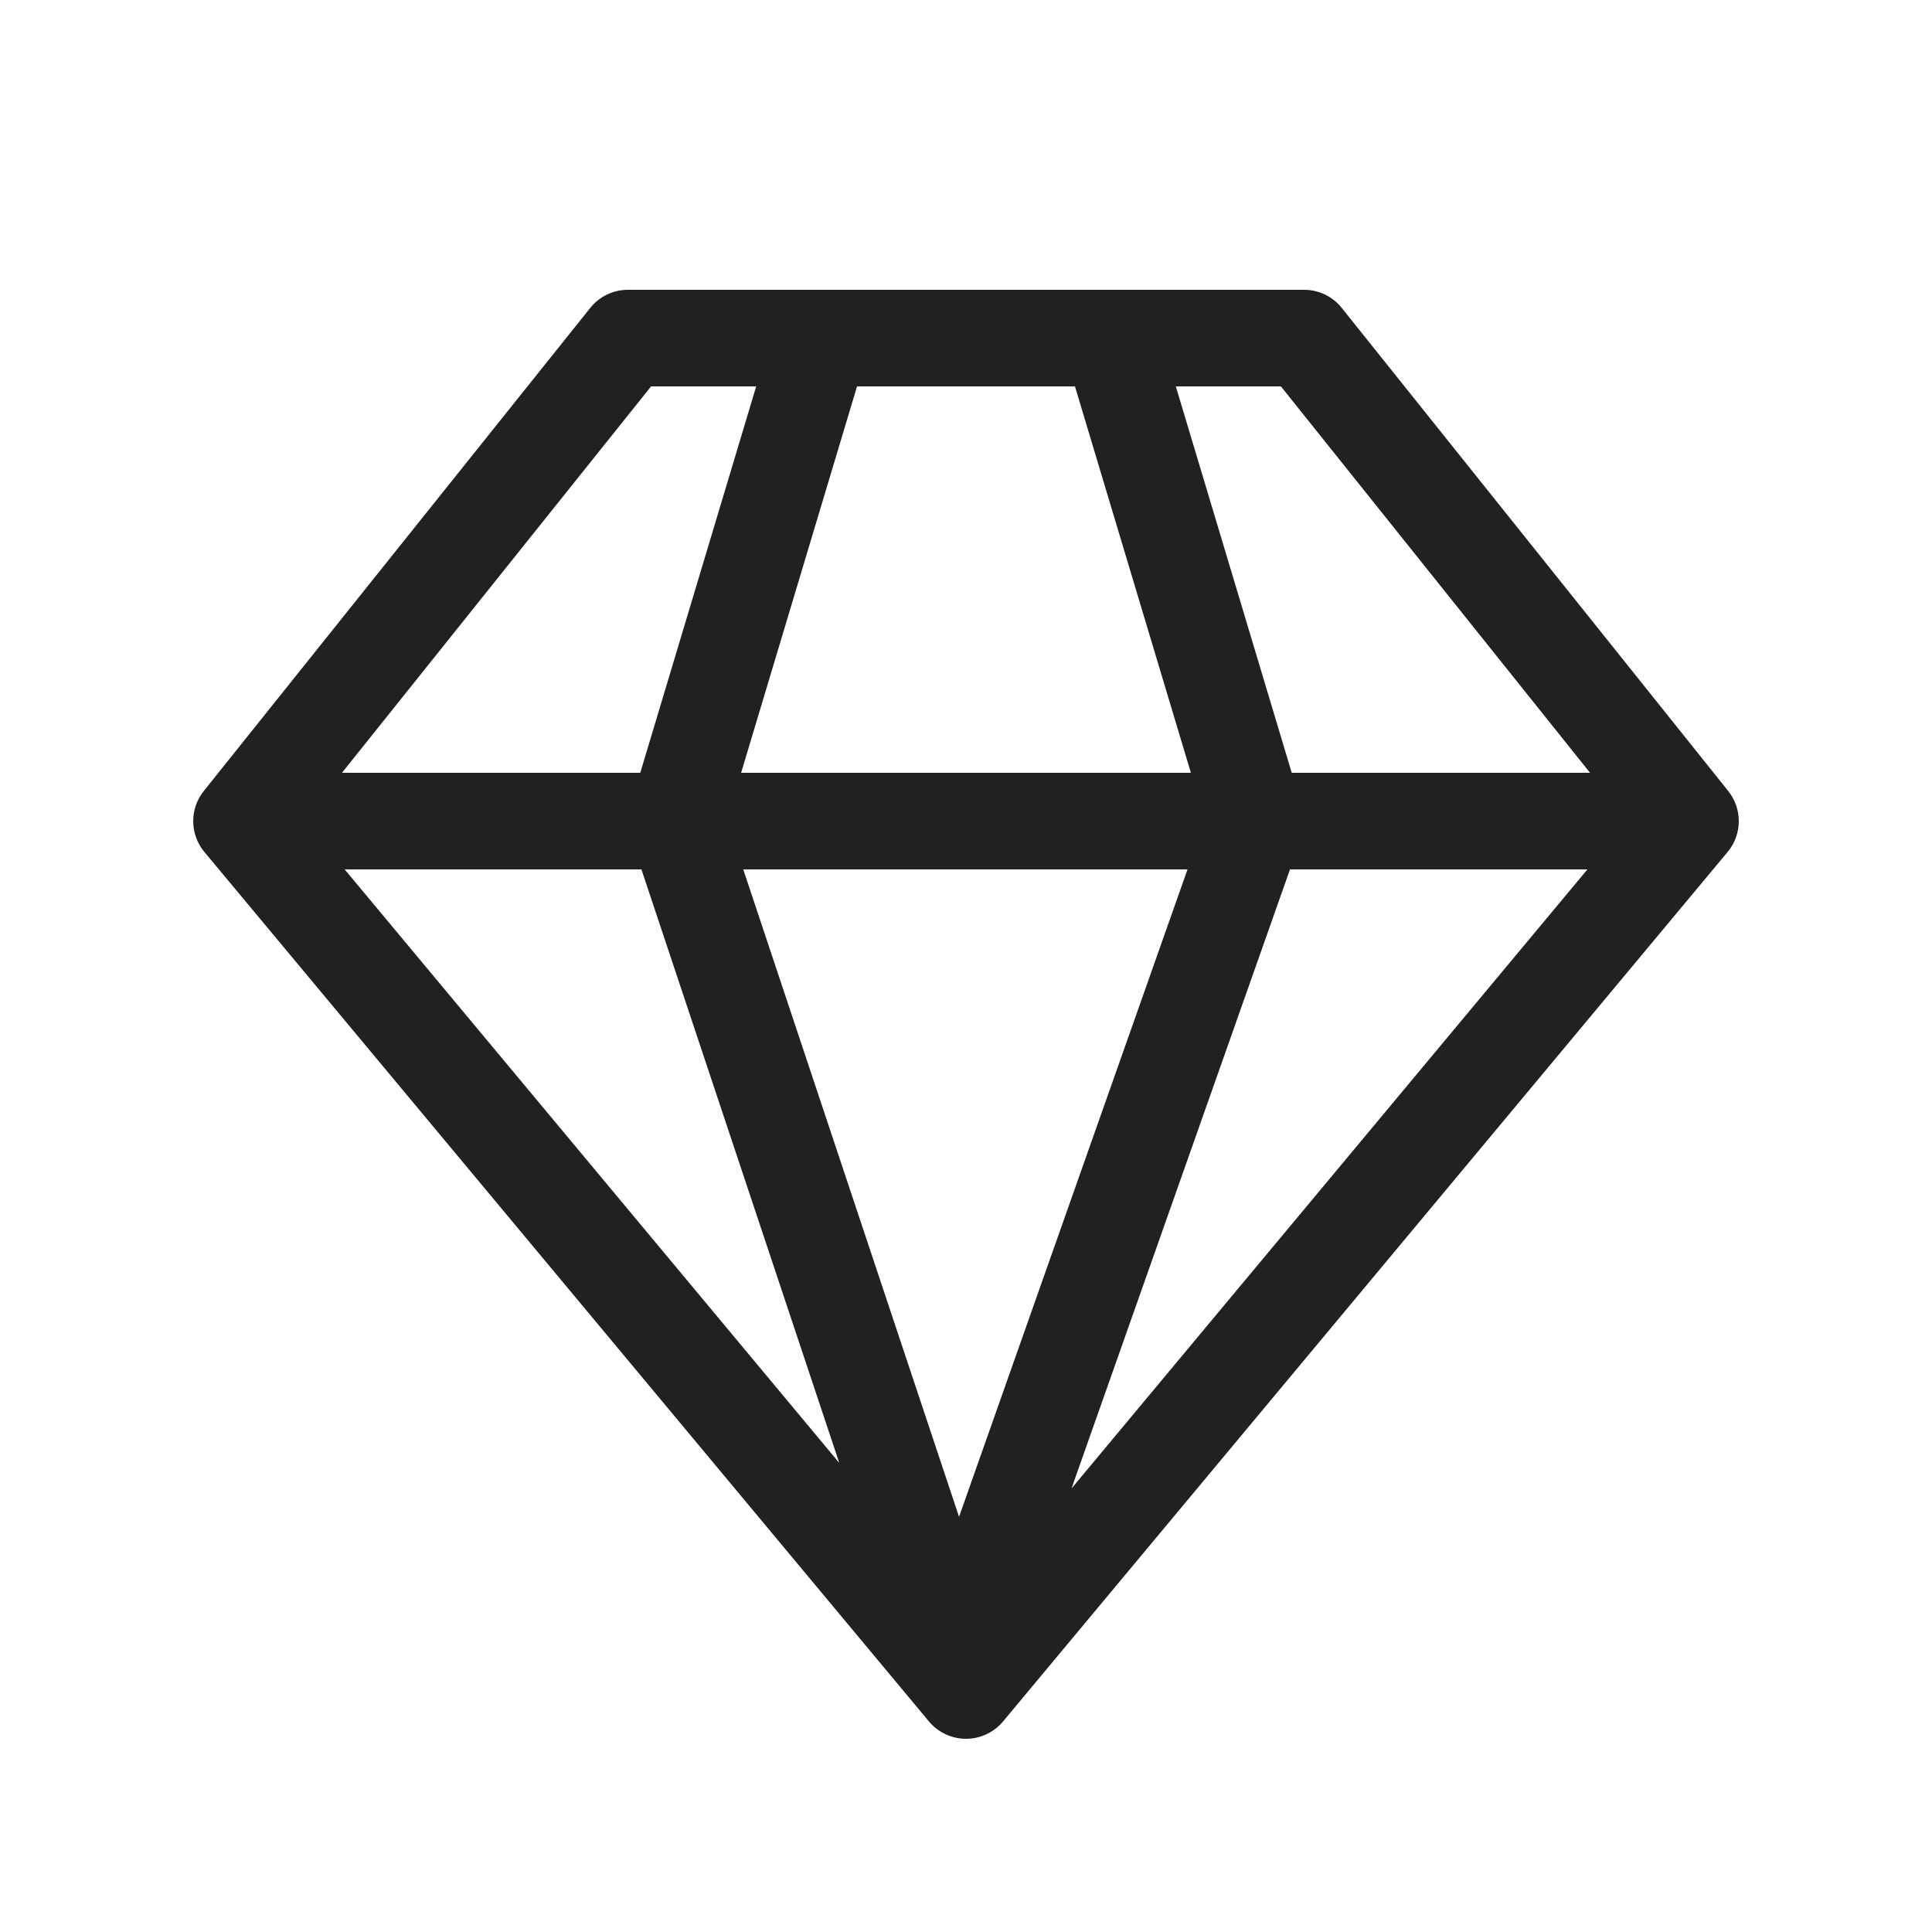
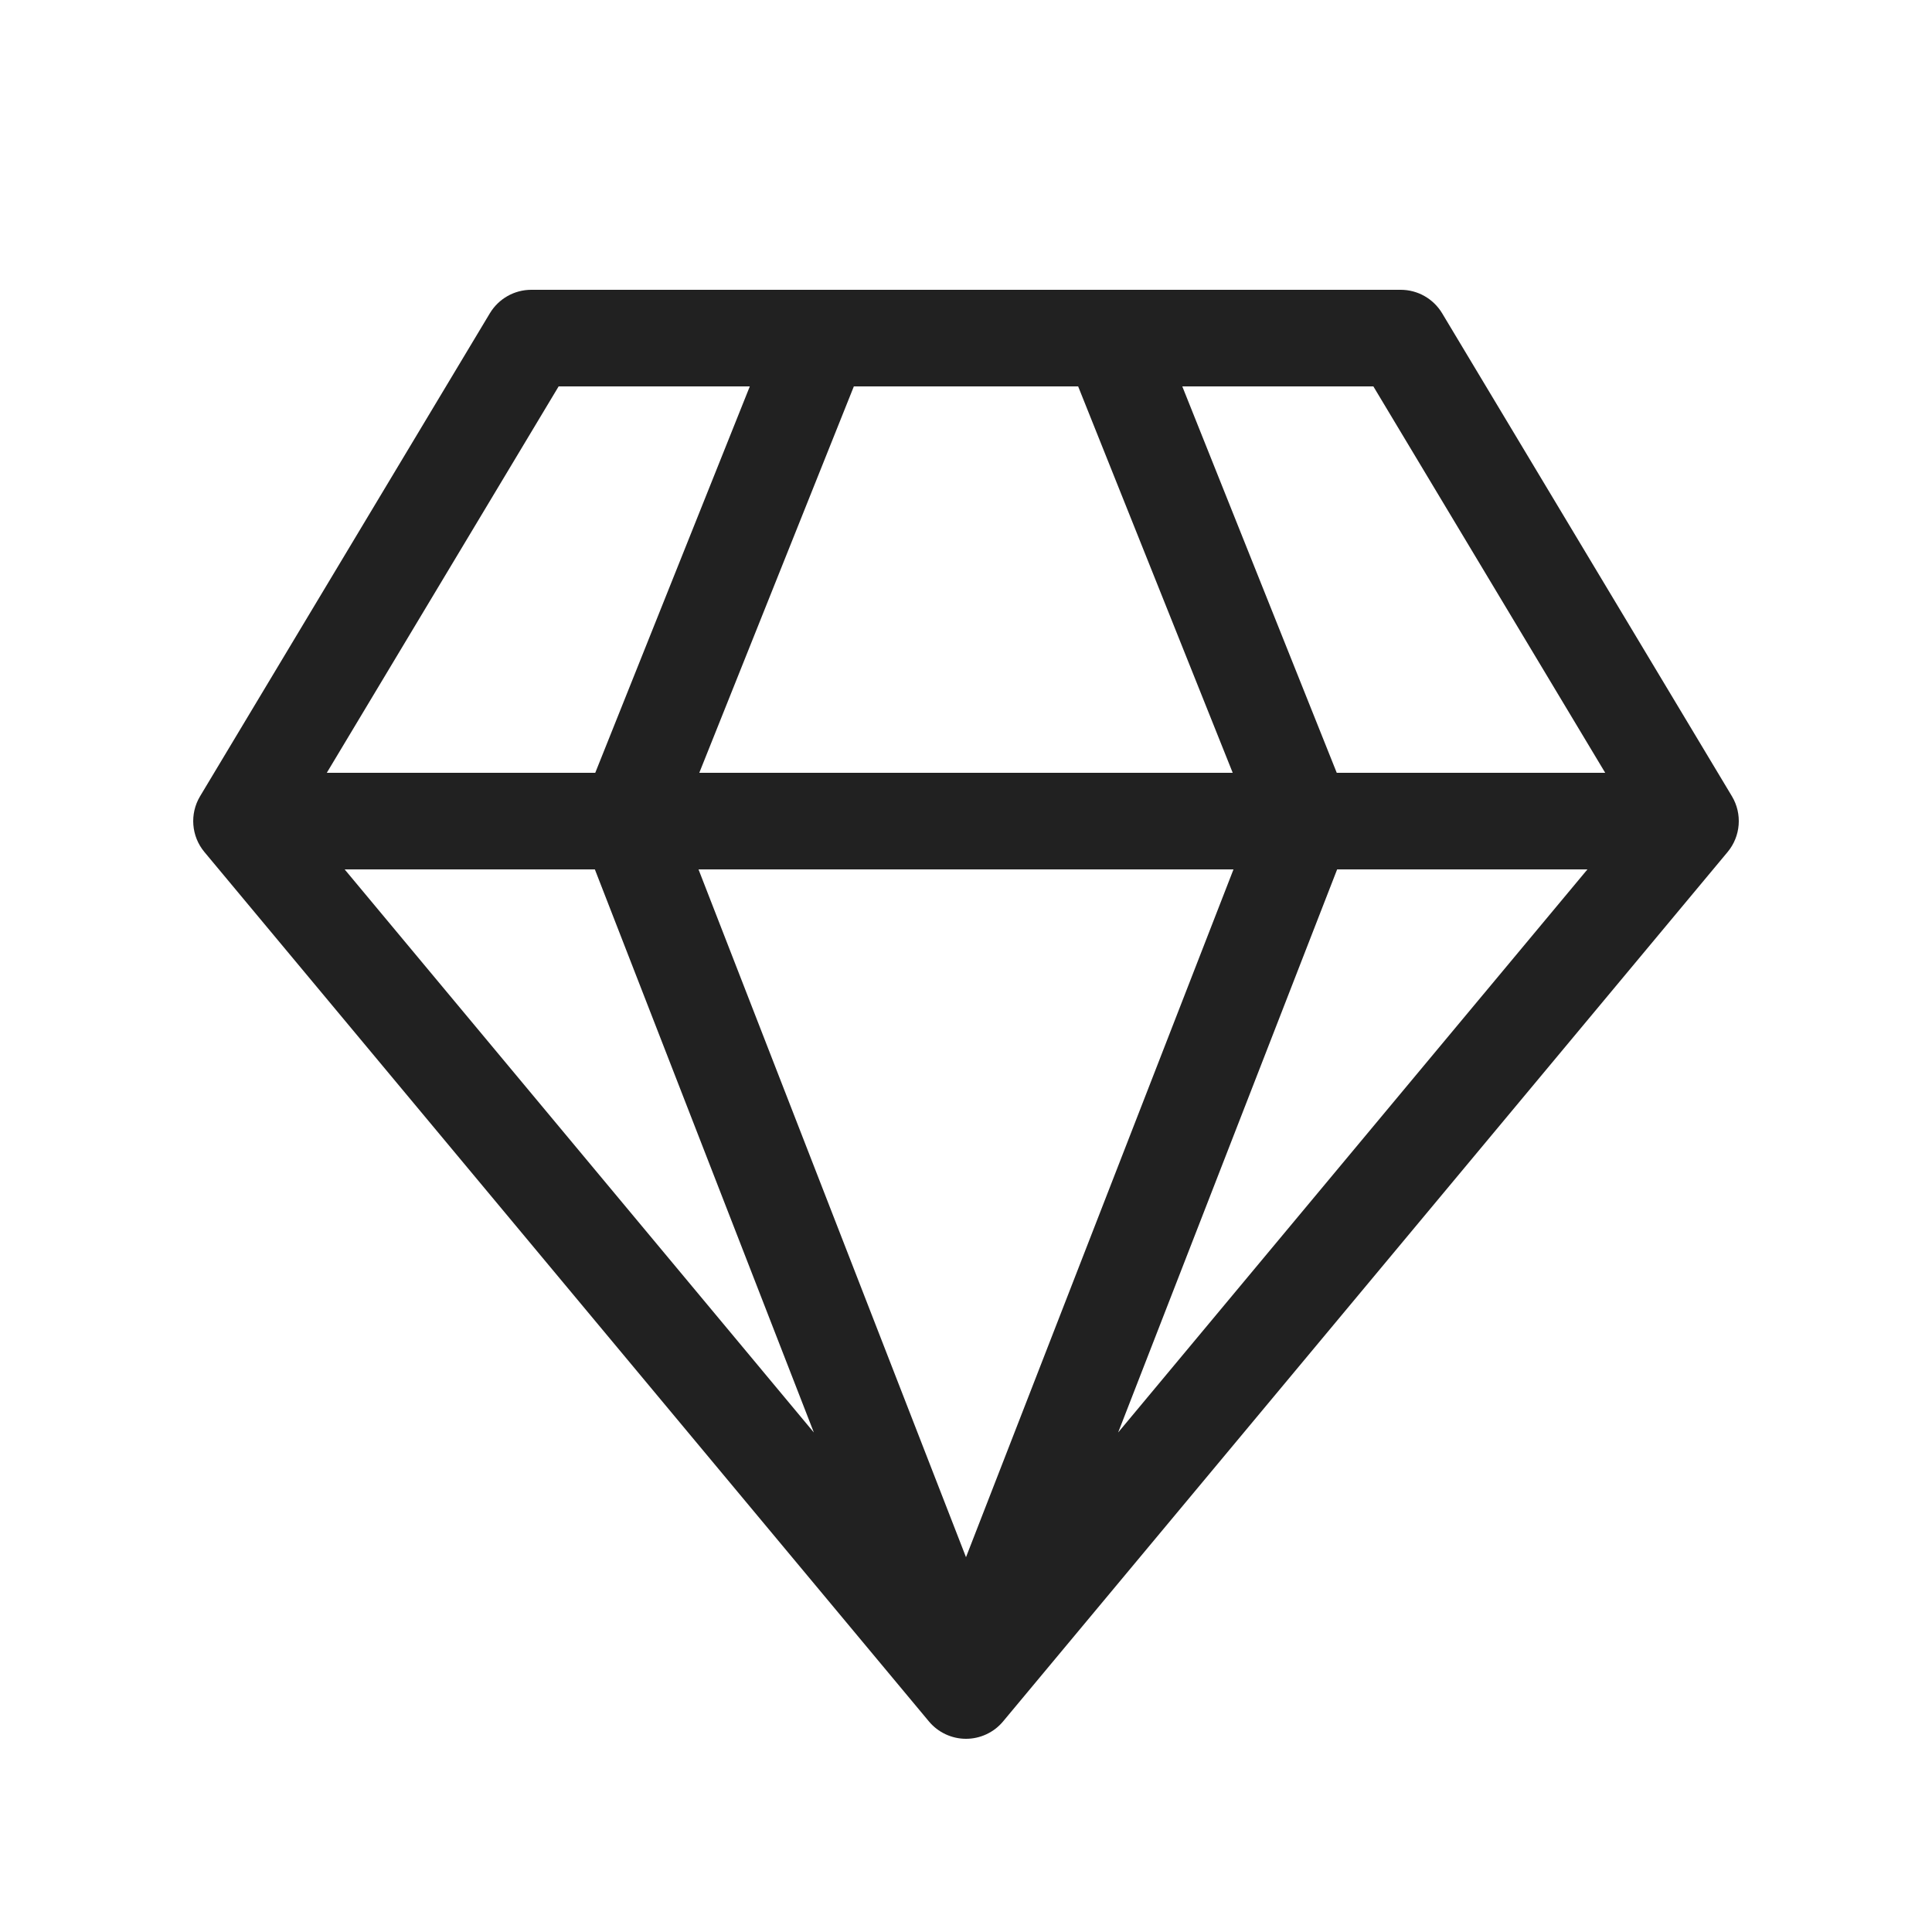
<svg xmlns="http://www.w3.org/2000/svg" width="20" height="20" viewBox="0 0 20 20" fill="none">
-   <path d="M6.5 3C6.348 3 6.204 3.069 6.11 3.188L2.11 8.188C1.961 8.373 1.964 8.638 2.116 8.82L9.616 17.82C9.711 17.934 9.852 18 10 18C10.148 18 10.289 17.934 10.384 17.82L17.884 8.82C18.036 8.638 18.039 8.373 17.89 8.188L13.89 3.188C13.796 3.069 13.652 3 13.5 3H6.5ZM3.54 8L6.74 4H7.828L6.628 8H3.54ZM7.672 8L8.872 4H11.128L12.328 8H7.672ZM12.293 9L9.928 15.702L7.694 9H12.293ZM11.092 15.409L13.354 9H16.433L11.092 15.409ZM13.372 8L12.172 4H13.26L16.46 8H13.372ZM3.568 9H6.64L8.688 15.144L3.568 9Z" fill="#212121" />
+   <path d="M5.5 3C5.324 3 5.162 3.092 5.071 3.243L2.071 8.243C1.962 8.425 1.98 8.657 2.116 8.82L9.616 17.82C9.711 17.934 9.852 18 10 18C10.148 18 10.289 17.934 10.384 17.82L17.884 8.82C18.02 8.657 18.038 8.425 17.929 8.243L14.929 3.243C14.838 3.092 14.676 3 14.5 3H5.5ZM3.383 8L5.783 4H7.762L6.162 8H3.383ZM6.158 9L8.425 14.829L3.568 9H6.158ZM10 16.12L7.231 9H12.769L10 16.12ZM7.239 8L8.839 4H11.161L12.761 8H7.239ZM13.838 8L12.239 4H14.217L16.617 8H13.838ZM13.842 9H16.433L11.575 14.829L13.842 9Z" fill="#212121" />
</svg>
